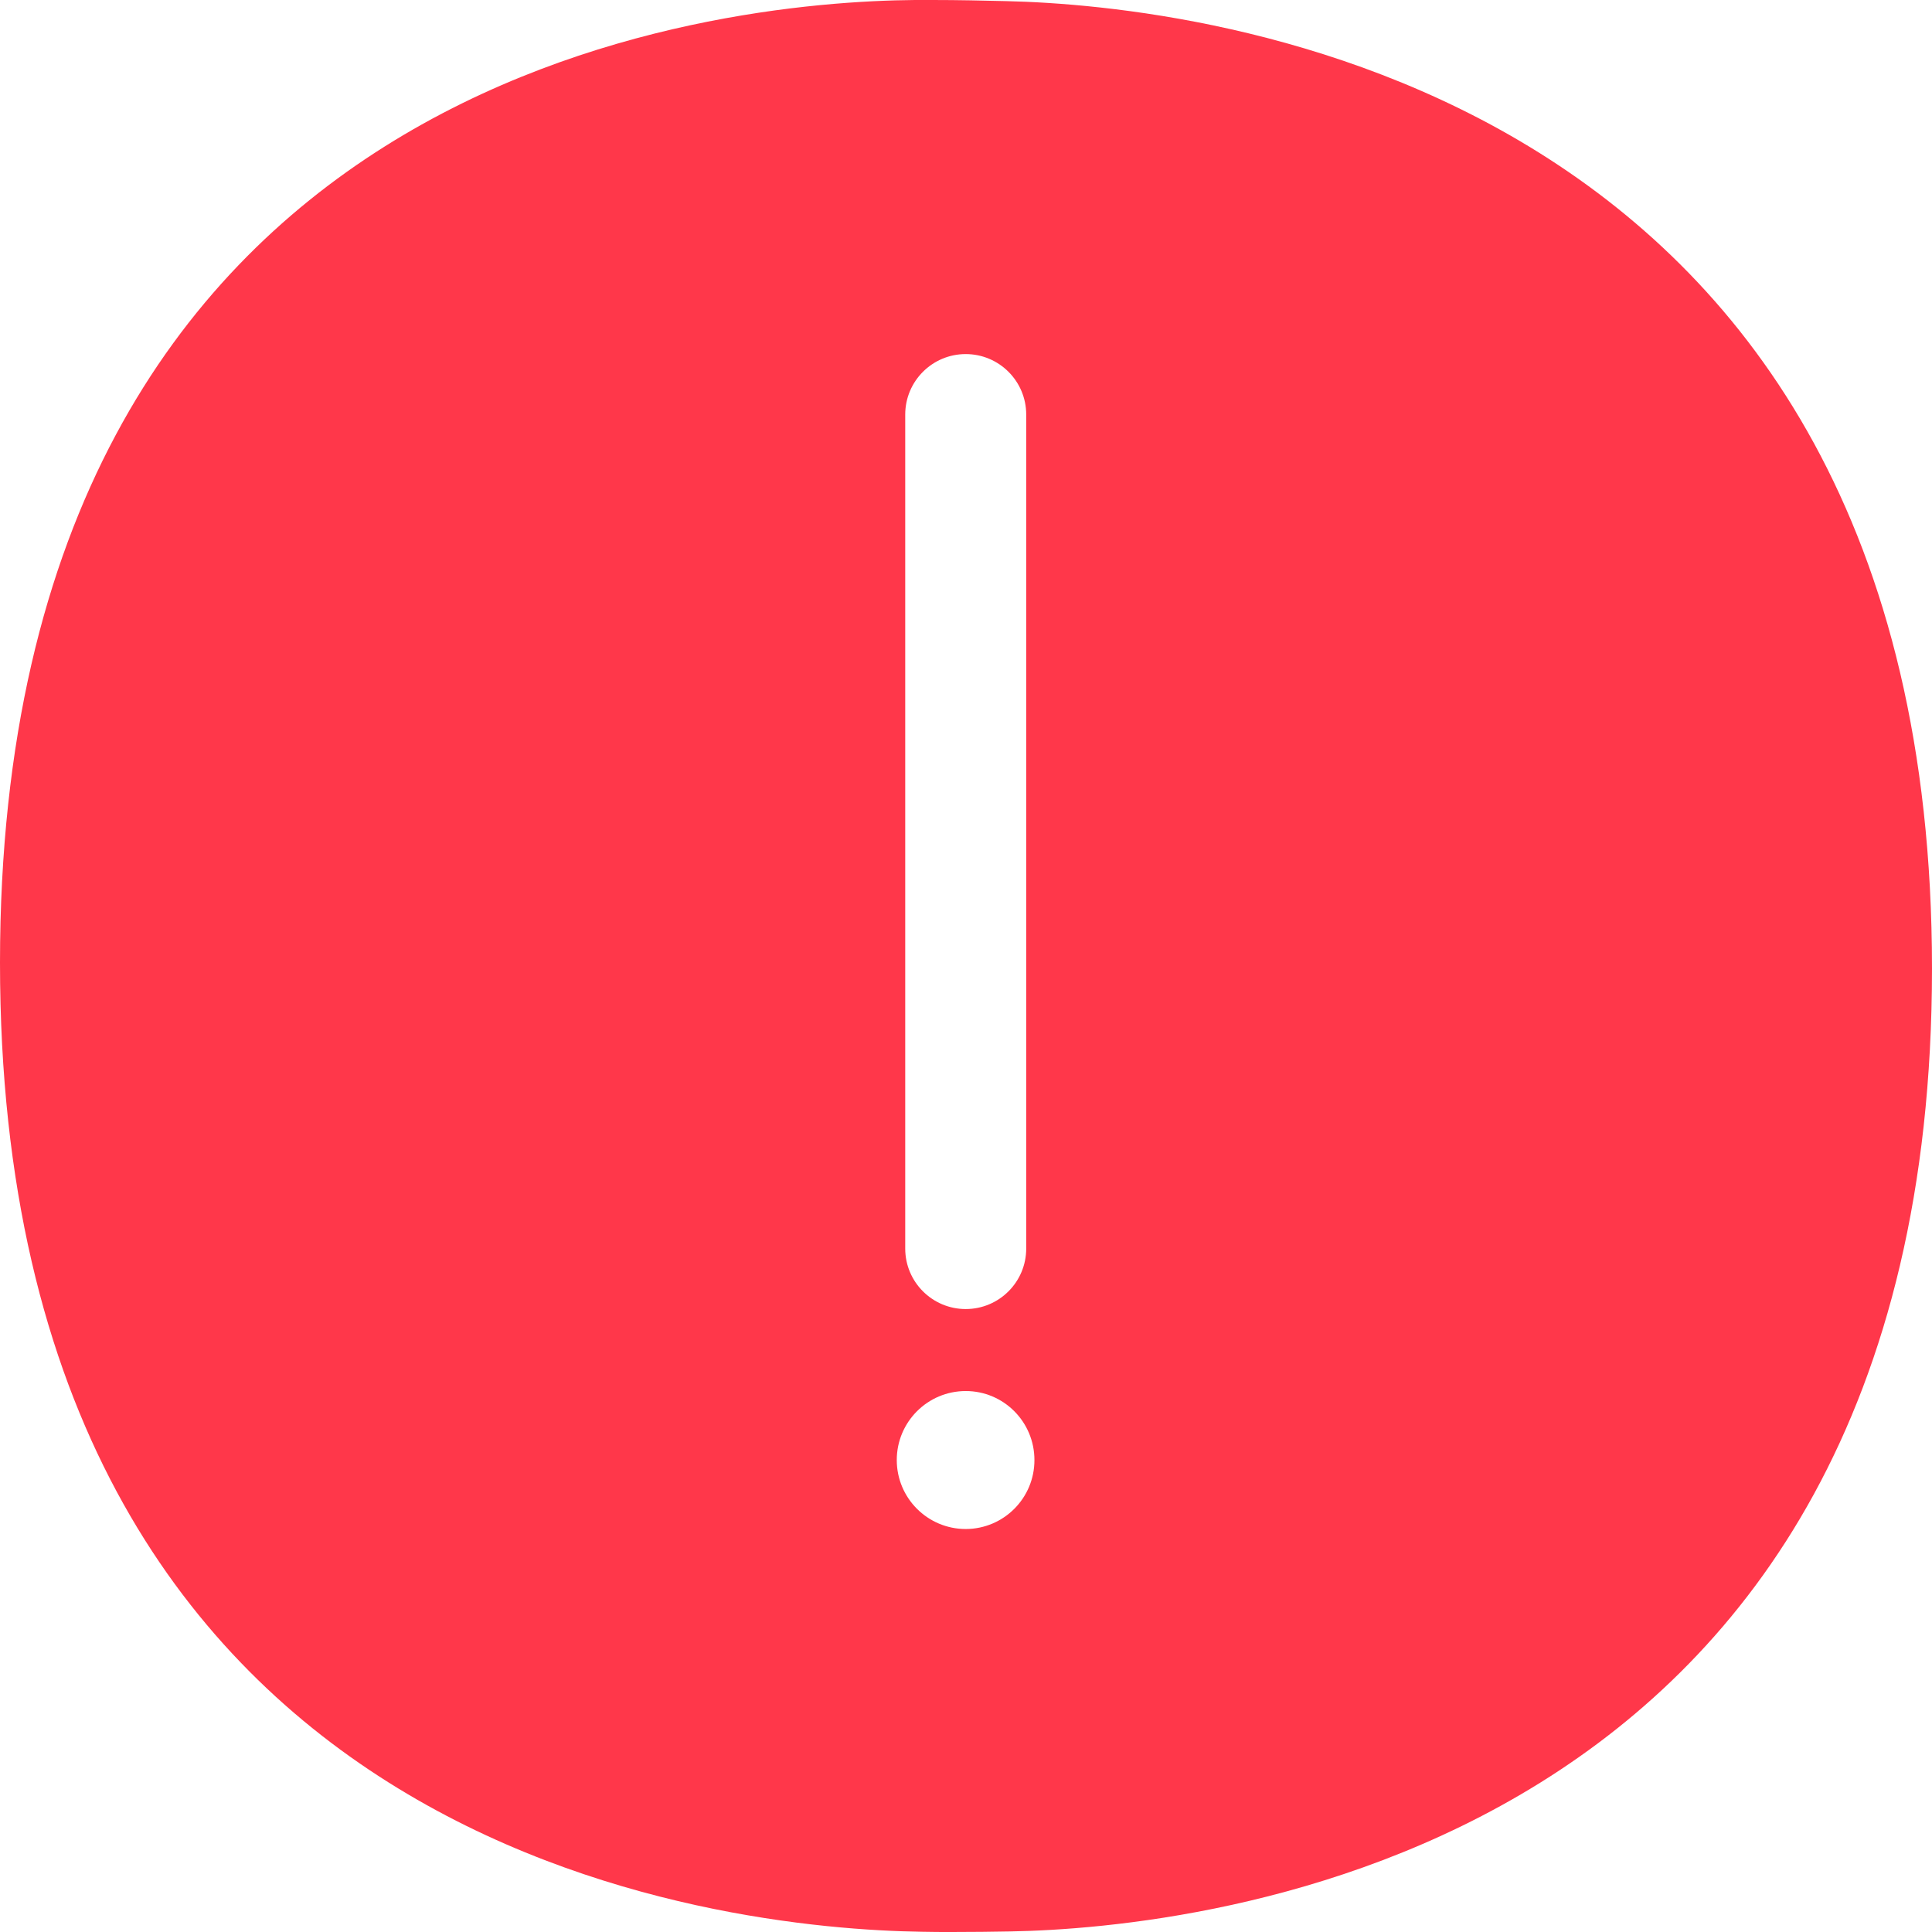
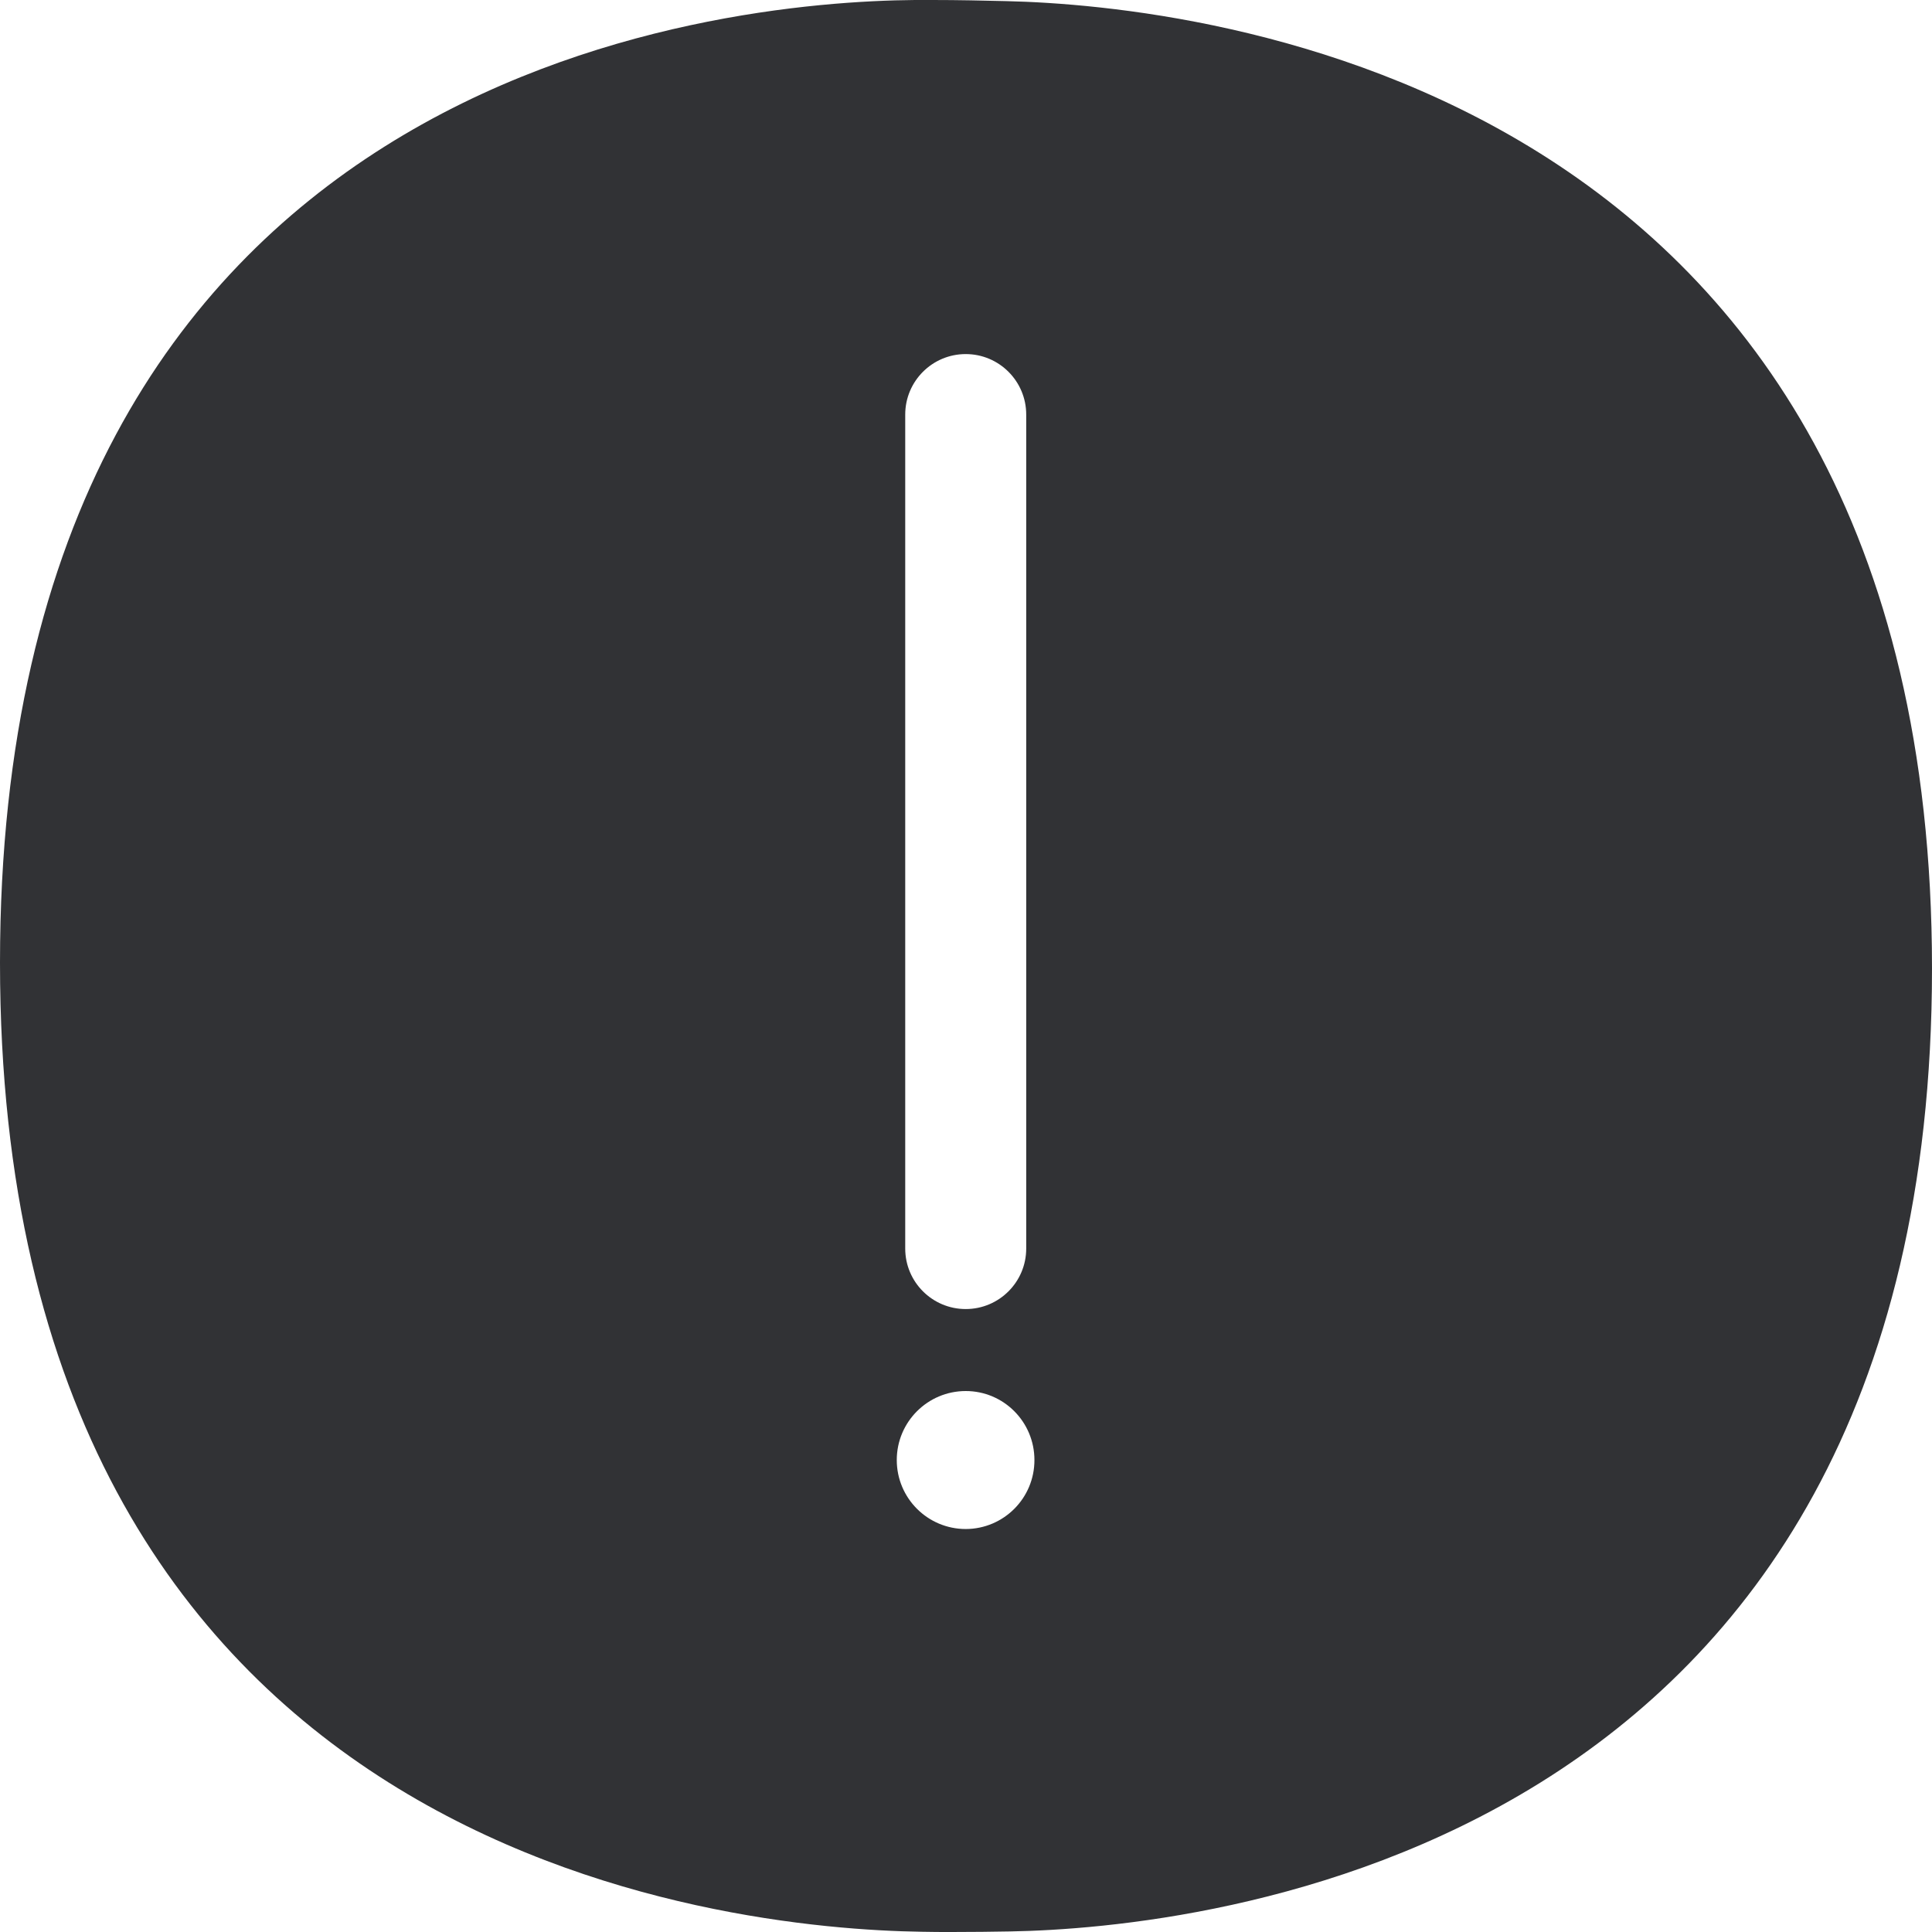
<svg xmlns="http://www.w3.org/2000/svg" width="24" height="24" viewBox="0 0 24 24">
-   <path d="M11.997 18.994a.857.857 0 010-1.714c.47 0 .853.382.853.857a.855.855 0 01-.853.857zM11.245 5.15a.751.751 0 011.503 0v10.36a.751.751 0 01-1.503 0V5.15zM12.502.014C12.222.007 11.898 0 11.587 0h-.222C8.954.02 0 .847 0 11.959c0 11.13 9.04 12.003 11.45 12.038.123.003.25.003.376.003.253 0 .505-.003.724-.007C14.84 23.953 24 23.092 24 12.031 24 .997 14.851.068 12.502.014z" fill="#FF374A" fill-rule="nonzero" />
+   <path d="M11.997 18.994a.857.857 0 010-1.714c.47 0 .853.382.853.857a.855.855 0 01-.853.857zM11.245 5.15a.751.751 0 011.503 0v10.36a.751.751 0 01-1.503 0V5.15zM12.502.014C12.222.007 11.898 0 11.587 0h-.222C8.954.02 0 .847 0 11.959c0 11.13 9.04 12.003 11.45 12.038.123.003.25.003.376.003.253 0 .505-.003.724-.007C14.84 23.953 24 23.092 24 12.031 24 .997 14.851.068 12.502.014z" fill="#313235" fill-rule="nonzero" />
</svg>
